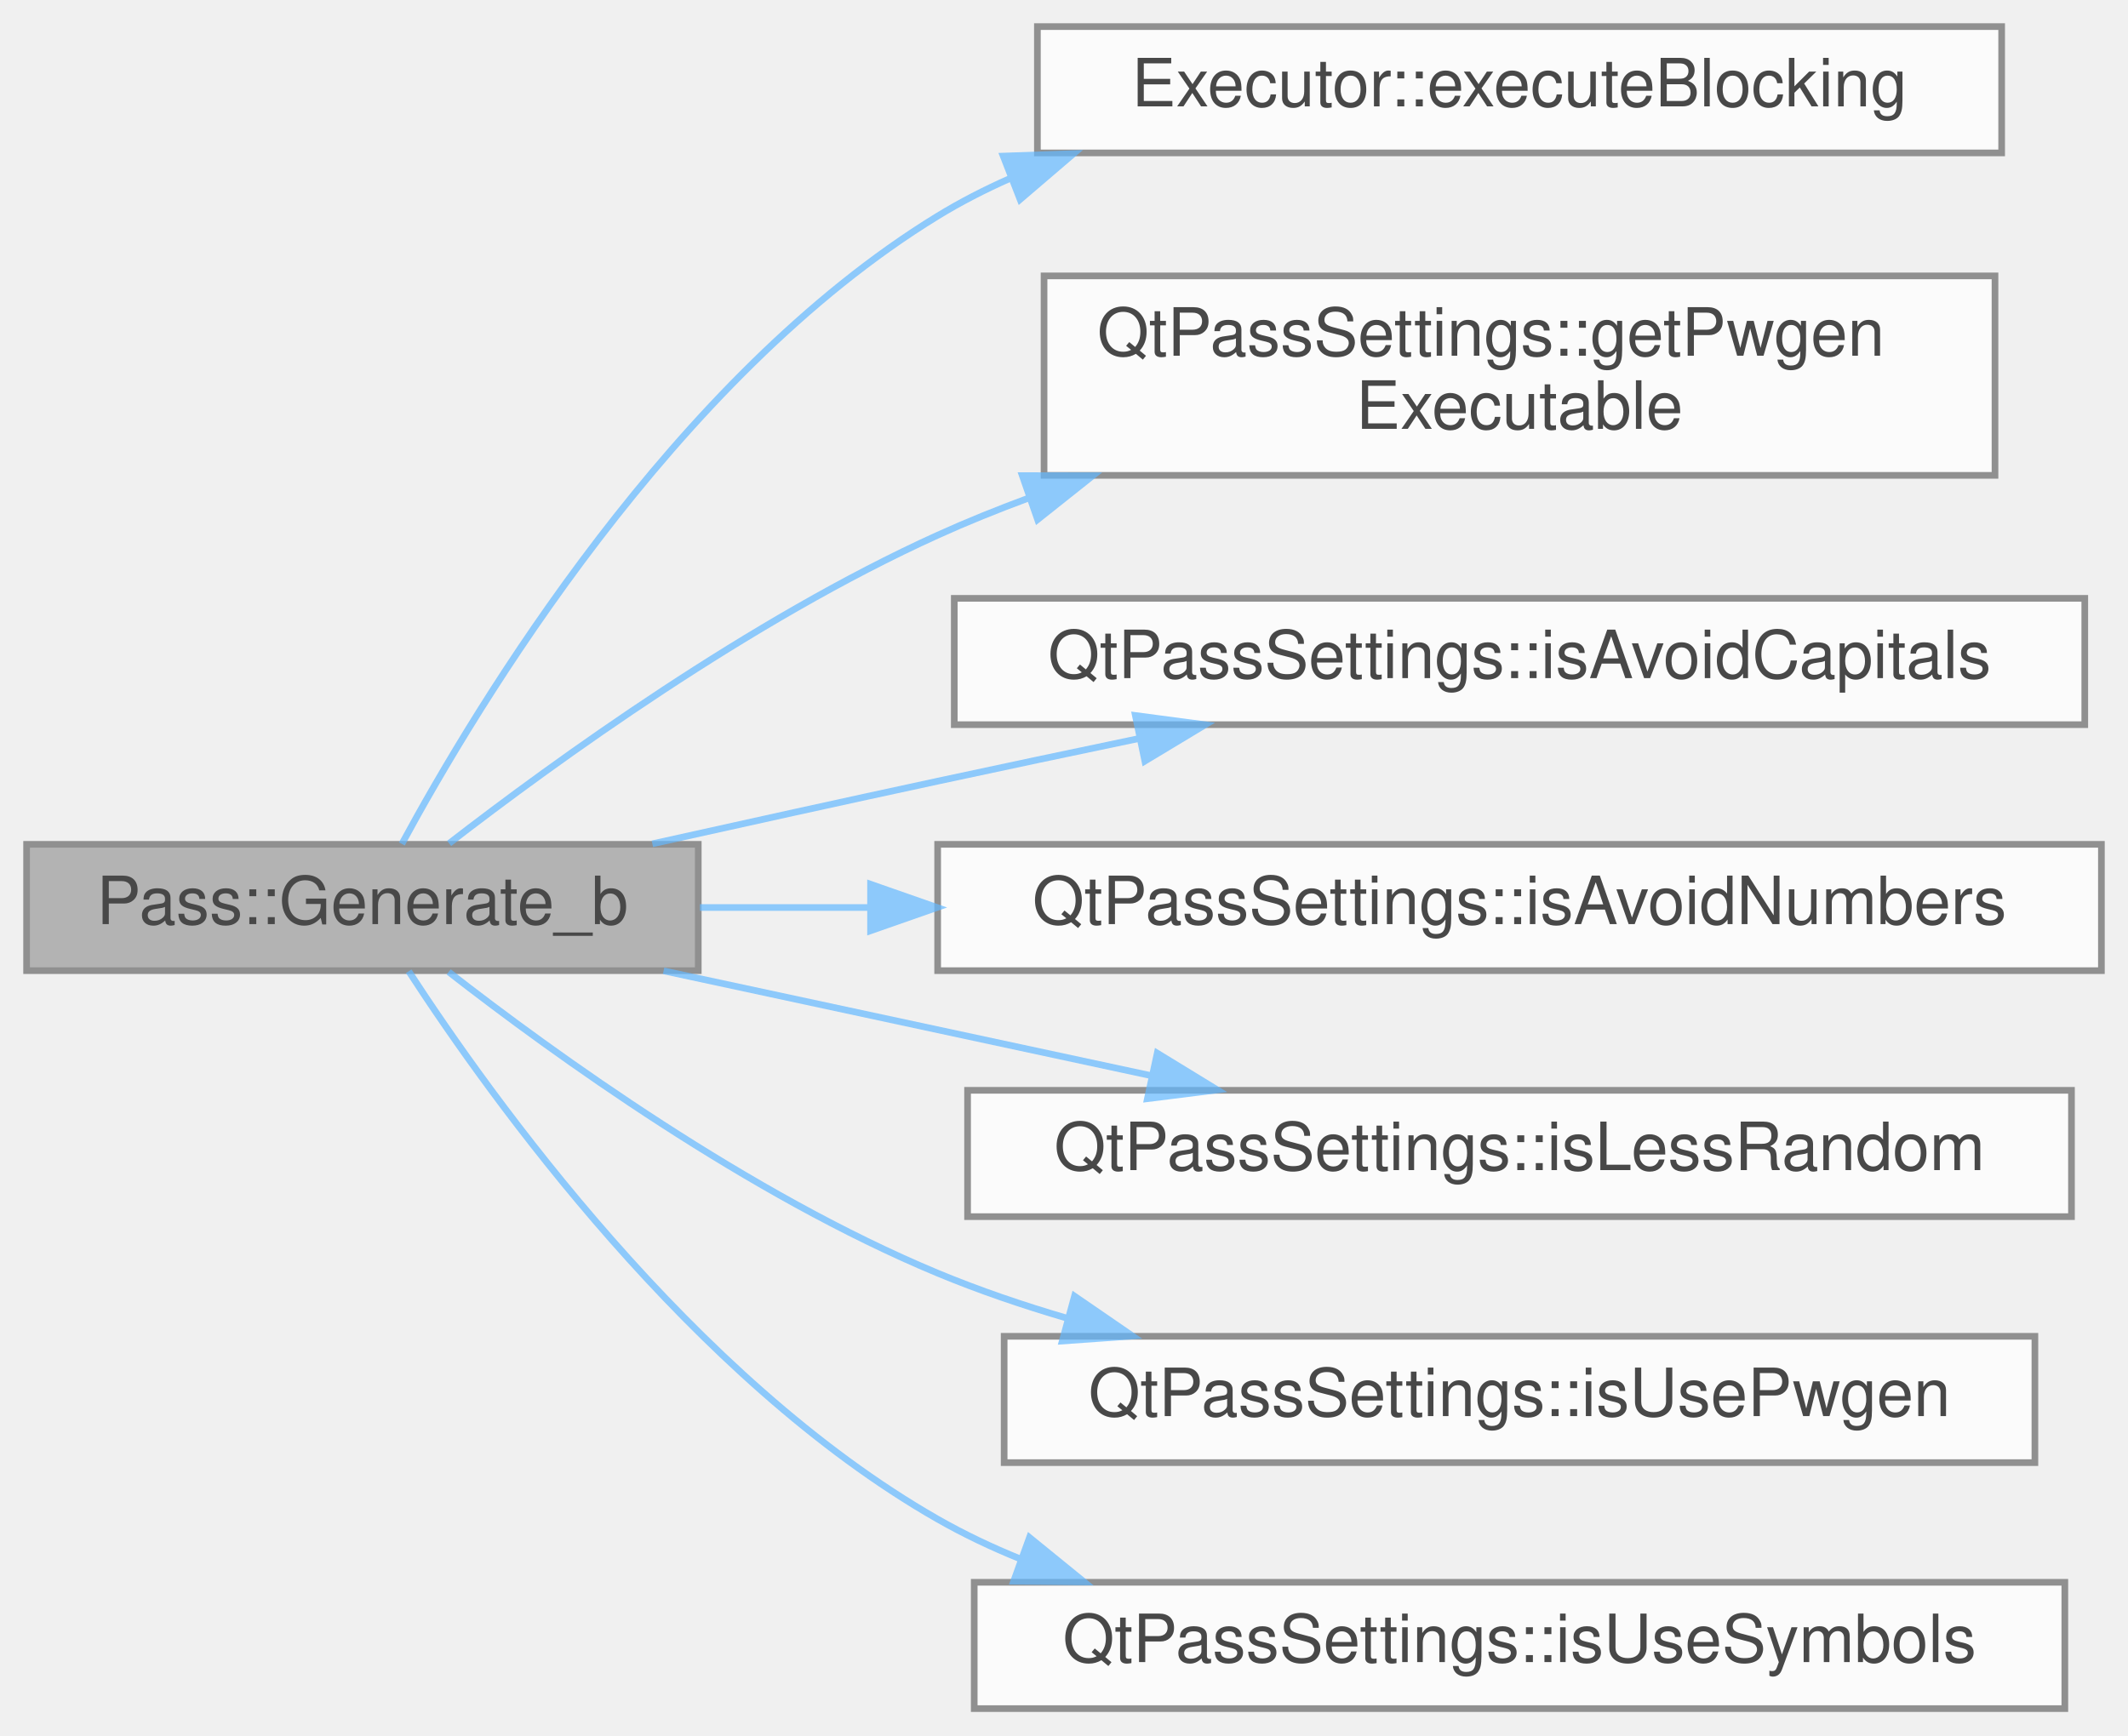
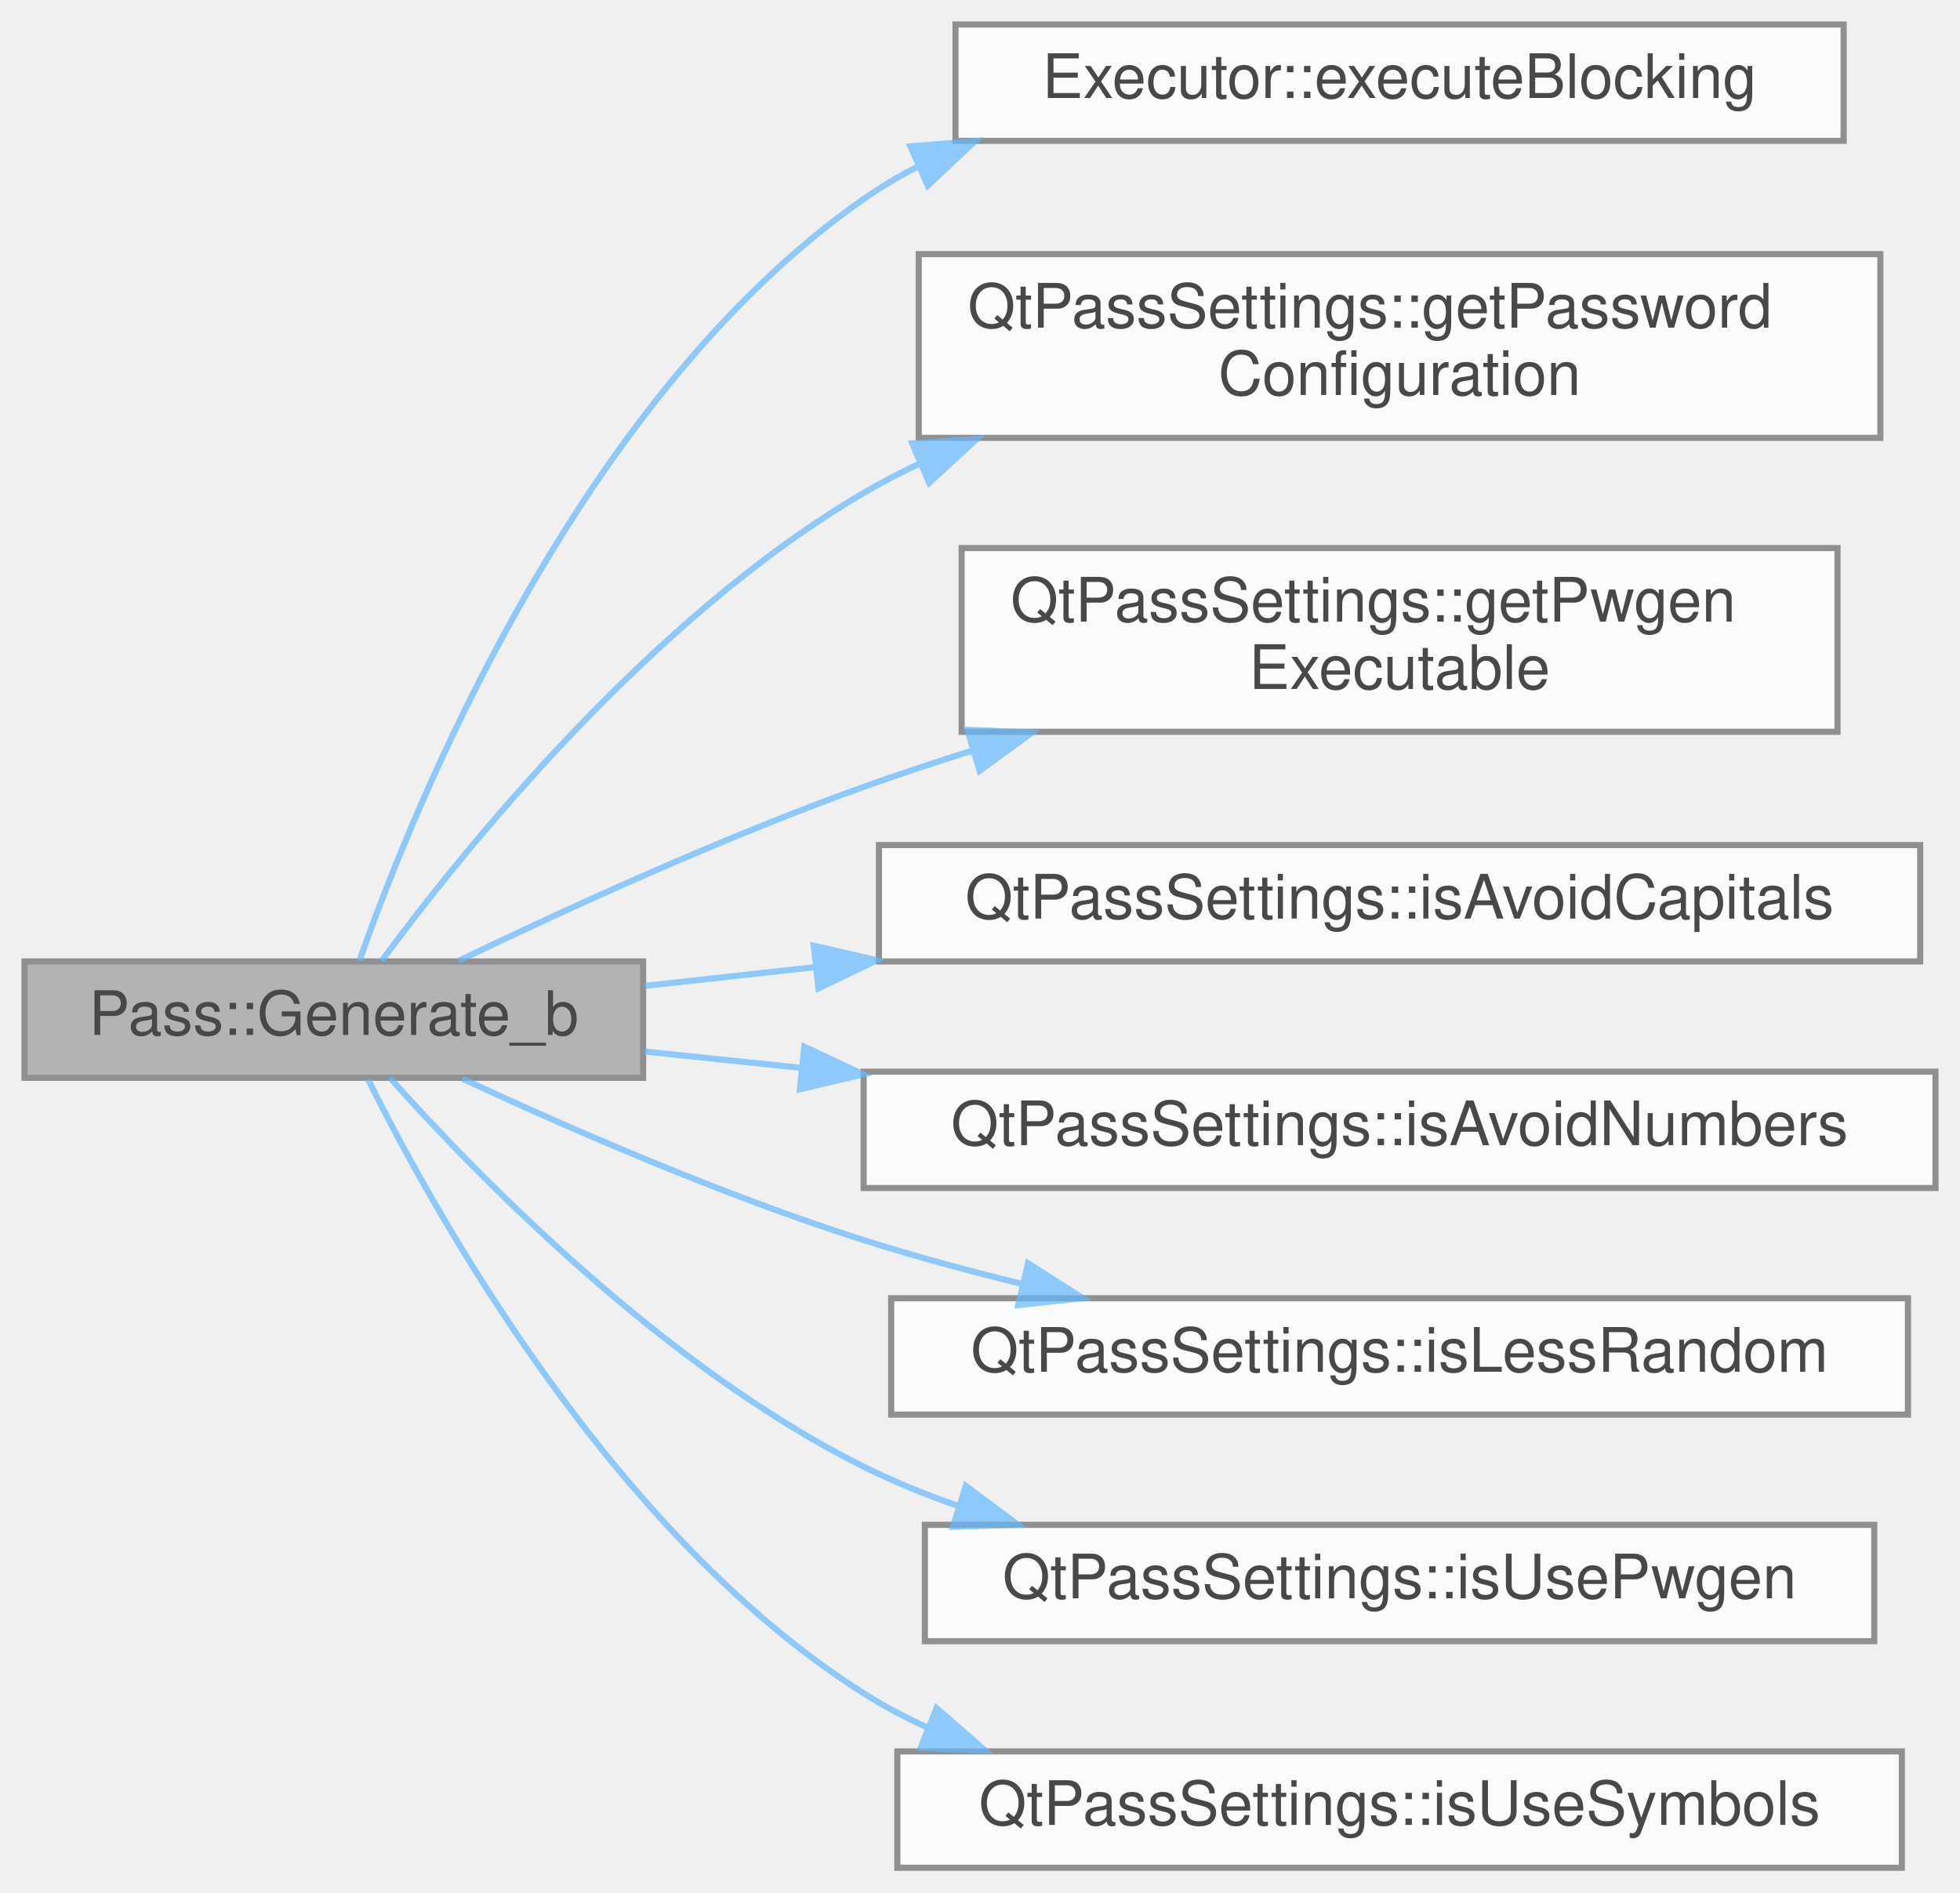
- <svg xmlns="http://www.w3.org/2000/svg" xmlns:xlink="http://www.w3.org/1999/xlink" width="320pt" height="261pt" viewBox="0.00 0.00 320.00 261.00">
+ <svg xmlns="http://www.w3.org/2000/svg" xmlns:xlink="http://www.w3.org/1999/xlink" width="320pt" height="309pt" viewBox="0.00 0.00 320.00 309.00">
  <svg id="main" version="1.1" xml:space="preserve">
    <style type="text/css">
.node, .edge {opacity: 0.7;}
.node.selected, .edge.selected {opacity: 1;}
.edge:hover path { stroke: red; }
.edge:hover polygon { stroke: red; fill: red; }
</style>
    <svg id="graph" class="graph">
-       <g id="graph0" class="graph" transform="scale(1 1) rotate(0) translate(4 257)">
+       <g id="graph0" class="graph" transform="scale(1 1) rotate(0) translate(4 305)">
        <g id="Node000001" class="node">
          <g id="a_Node000001">
            <a xlink:title="Pass::Generate use either pwgen or internal password generator.">
-               <polygon fill="#999999" stroke="#666666" points="101,-130 0,-130 0,-111 101,-111 101,-130" />
-               <text text-anchor="middle" x="50.5" y="-118" font-family="Helvetica,sans-Serif" font-size="10.00">Pass::Generate_b</text>
+               <polygon fill="#999999" stroke="#666666" points="101,-148 0,-148 0,-129 101,-129 101,-148" />
+               <text text-anchor="middle" x="50.5" y="-136" font-family="Helvetica,sans-Serif" font-size="10.00">Pass::Generate_b</text>
            </a>
          </g>
        </g>
        <g id="Node000002" class="node">
          <g id="a_Node000002">
            <a xlink:href="class_executor.html#a2673768d875e9207a6a178dd1a489828" target="_top" xlink:title="Executor::executeBlocking blocking version of the executor, takes input and presents it as stdin.">
-               <polygon fill="white" stroke="#666666" points="297,-253 152,-253 152,-234 297,-234 297,-253" />
-               <text text-anchor="middle" x="224.5" y="-241" font-family="Helvetica,sans-Serif" font-size="10.00">Executor::executeBlocking</text>
+               <polygon fill="white" stroke="#666666" points="297,-301 152,-301 152,-282 297,-282 297,-301" />
+               <text text-anchor="middle" x="224.5" y="-289" font-family="Helvetica,sans-Serif" font-size="10.00">Executor::executeBlocking</text>
            </a>
          </g>
        </g>
        <g id="edge1_Node000001_Node000002" class="edge">
          <g id="a_edge1_Node000001_Node000002">
            <a xlink:title=" ">
-               <path fill="none" stroke="#63b8ff" d="M56.43,-130.06C67.67,-150.84 97.33,-200.21 137,-224.5 140.44,-226.61 144.09,-228.48 147.86,-230.15" />
-               <polygon fill="#63b8ff" stroke="#63b8ff" points="146.86,-233.52 157.45,-233.89 149.4,-227 146.86,-233.52" />
+               <path fill="none" stroke="#63b8ff" d="M54.68,-148.11C63.43,-173.02 90.39,-239.96 137,-272.5 139.86,-274.5 142.89,-276.29 146.04,-277.9" />
+               <polygon fill="#63b8ff" stroke="#63b8ff" points="144.64,-281.1 155.2,-281.96 147.48,-274.7 144.64,-281.1" />
            </a>
          </g>
        </g>
        <g id="Node000003" class="node">
          <g id="a_Node000003">
+             <a xlink:href="class_qt_pass_settings.html#a3503e8d11b7e24b35a34801f755ba80a" target="_top" xlink:title=" ">
+               <polygon fill="white" stroke="#666666" points="303,-263.5 146,-263.5 146,-233.5 303,-233.5 303,-263.5" />
+               <text text-anchor="start" x="154" y="-251.5" font-family="Helvetica,sans-Serif" font-size="10.00">QtPassSettings::getPassword</text>
+               <text text-anchor="middle" x="224.5" y="-240.5" font-family="Helvetica,sans-Serif" font-size="10.00">Configuration</text>
+             </a>
+           </g>
+         </g>
+         <g id="edge2_Node000001_Node000003" class="edge">
+           <g id="a_edge2_Node000001_Node000003">
+             <a xlink:title=" ">
+               <path fill="none" stroke="#63b8ff" d="M58.32,-148.11C71.46,-165.92 102.11,-204.08 137,-224.5 139.98,-226.25 143.1,-227.87 146.3,-229.38" />
+               <polygon fill="#63b8ff" stroke="#63b8ff" points="144.94,-232.6 155.51,-233.33 147.71,-226.17 144.94,-232.6" />
+             </a>
+           </g>
+         </g>
+         <g id="Node000004" class="node">
+           <g id="a_Node000004">
            <a xlink:href="class_qt_pass_settings.html#a1d47181e99a5865d5d37f07b632d459f" target="_top" xlink:title=" ">
              <polygon fill="white" stroke="#666666" points="296,-215.5 153,-215.5 153,-185.5 296,-185.5 296,-215.5" />
              <text text-anchor="start" x="161" y="-203.5" font-family="Helvetica,sans-Serif" font-size="10.00">QtPassSettings::getPwgen</text>
              <text text-anchor="middle" x="224.5" y="-192.5" font-family="Helvetica,sans-Serif" font-size="10.00">Executable</text>
            </a>
          </g>
        </g>
-         <g id="edge2_Node000001_Node000003" class="edge">
-           <g id="a_edge2_Node000001_Node000003">
+         <g id="edge3_Node000001_Node000004" class="edge">
+           <g id="a_edge3_Node000001_Node000004">
            <a xlink:title=" ">
-               <path fill="none" stroke="#63b8ff" d="M63.54,-130.14C79.48,-142.47 108.87,-163.76 137,-176.5 141.38,-178.49 145.97,-180.34 150.64,-182.07" />
-               <polygon fill="#63b8ff" stroke="#63b8ff" points="149.73,-185.46 160.32,-185.44 152.03,-178.85 149.73,-185.46" />
+               <path fill="none" stroke="#63b8ff" d="M70.86,-148.09C87.98,-156.33 113.76,-168.16 137,-176.5 142.78,-178.57 148.82,-180.57 154.92,-182.48" />
+               <polygon fill="#63b8ff" stroke="#63b8ff" points="153.92,-185.83 164.51,-185.39 155.95,-179.14 153.92,-185.83" />
            </a>
          </g>
        </g>
-         <g id="Node000004" class="node">
-           <g id="a_Node000004">
+         <g id="Node000005" class="node">
+           <g id="a_Node000005">
            <a xlink:href="class_qt_pass_settings.html#a694bfde7cafcdd174b706945ba264639" target="_top" xlink:title=" ">
              <polygon fill="white" stroke="#666666" points="309.5,-167 139.5,-167 139.5,-148 309.5,-148 309.5,-167" />
              <text text-anchor="middle" x="224.5" y="-155" font-family="Helvetica,sans-Serif" font-size="10.00">QtPassSettings::isAvoidCapitals</text>
            </a>
          </g>
        </g>
-         <g id="edge3_Node000001_Node000004" class="edge">
-           <g id="a_edge3_Node000001_Node000004">
+         <g id="edge4_Node000001_Node000005" class="edge">
+           <g id="a_edge4_Node000001_Node000005">
            <a xlink:title=" ">
-               <path fill="none" stroke="#63b8ff" d="M94.1,-130.08C107.79,-133.13 123.03,-136.49 137,-139.5 146.78,-141.61 157.2,-143.81 167.29,-145.92" />
-               <polygon fill="#63b8ff" stroke="#63b8ff" points="166.73,-149.38 177.24,-147.99 168.16,-142.52 166.73,-149.38" />
+               <path fill="none" stroke="#63b8ff" d="M101.25,-144C110.09,-144.97 119.55,-146.02 129.15,-147.08" />
+               <polygon fill="#63b8ff" stroke="#63b8ff" points="128.86,-150.57 139.18,-148.19 129.63,-143.61 128.86,-150.57" />
            </a>
          </g>
        </g>
-         <g id="Node000005" class="node">
-           <g id="a_Node000005">
+         <g id="Node000006" class="node">
+           <g id="a_Node000006">
            <a xlink:href="class_qt_pass_settings.html#ac00931edbba70ed05bb304df05919b9d" target="_top" xlink:title=" ">
              <polygon fill="white" stroke="#666666" points="312,-130 137,-130 137,-111 312,-111 312,-130" />
              <text text-anchor="middle" x="224.5" y="-118" font-family="Helvetica,sans-Serif" font-size="10.00">QtPassSettings::isAvoidNumbers</text>
            </a>
          </g>
        </g>
-         <g id="edge4_Node000001_Node000005" class="edge">
-           <g id="a_edge4_Node000001_Node000005">
+         <g id="edge5_Node000001_Node000006" class="edge">
+           <g id="a_edge5_Node000001_Node000006">
            <a xlink:title=" ">
-               <path fill="none" stroke="#63b8ff" d="M101.25,-120.5C109.4,-120.5 118.07,-120.5 126.9,-120.5" />
-               <polygon fill="#63b8ff" stroke="#63b8ff" points="126.91,-124 136.91,-120.5 126.91,-117 126.91,-124" />
+               <path fill="none" stroke="#63b8ff" d="M101.25,-133.29C109.4,-132.44 118.07,-131.53 126.9,-130.61" />
+               <polygon fill="#63b8ff" stroke="#63b8ff" points="127.33,-134.08 136.91,-129.56 126.6,-127.12 127.33,-134.08" />
            </a>
          </g>
        </g>
-         <g id="Node000006" class="node">
-           <g id="a_Node000006">
+         <g id="Node000007" class="node">
+           <g id="a_Node000007">
            <a xlink:href="class_qt_pass_settings.html#a901005f778f15b9ee833f2ab08573917" target="_top" xlink:title=" ">
              <polygon fill="white" stroke="#666666" points="307.5,-93 141.5,-93 141.5,-74 307.5,-74 307.5,-93" />
              <text text-anchor="middle" x="224.5" y="-81" font-family="Helvetica,sans-Serif" font-size="10.00">QtPassSettings::isLessRandom</text>
            </a>
          </g>
        </g>
-         <g id="edge5_Node000001_Node000006" class="edge">
-           <g id="a_edge5_Node000001_Node000006">
+         <g id="edge6_Node000001_Node000007" class="edge">
+           <g id="a_edge6_Node000001_Node000007">
            <a xlink:title=" ">
-               <path fill="none" stroke="#63b8ff" d="M95.79,-110.97C118.18,-106.16 145.53,-100.27 169.18,-95.19" />
-               <polygon fill="#63b8ff" stroke="#63b8ff" points="170.02,-98.59 179.06,-93.06 168.54,-91.74 170.02,-98.59" />
+               <path fill="none" stroke="#63b8ff" d="M71.49,-128.85C88.58,-120.91 113.97,-109.81 137,-102.5 145.31,-99.86 154.17,-97.46 162.95,-95.32" />
+               <polygon fill="#63b8ff" stroke="#63b8ff" points="163.84,-98.71 172.78,-93.02 162.24,-91.89 163.84,-98.71" />
            </a>
          </g>
        </g>
-         <g id="Node000007" class="node">
-           <g id="a_Node000007">
+         <g id="Node000008" class="node">
+           <g id="a_Node000008">
            <a xlink:href="class_qt_pass_settings.html#abba786920f2fb3afbdc04fe43f8144e2" target="_top" xlink:title=" ">
              <polygon fill="white" stroke="#666666" points="302,-56 147,-56 147,-37 302,-37 302,-56" />
              <text text-anchor="middle" x="224.5" y="-44" font-family="Helvetica,sans-Serif" font-size="10.00">QtPassSettings::isUsePwgen</text>
            </a>
          </g>
        </g>
-         <g id="edge6_Node000001_Node000007" class="edge">
-           <g id="a_edge6_Node000001_Node000007">
+         <g id="edge7_Node000001_Node000008" class="edge">
+           <g id="a_edge7_Node000001_Node000008">
            <a xlink:title=" ">
-               <path fill="none" stroke="#63b8ff" d="M63.47,-110.81C79.33,-98.46 108.64,-77.29 137,-65.5 143.2,-62.92 149.8,-60.67 156.49,-58.71" />
-               <polygon fill="#63b8ff" stroke="#63b8ff" points="157.58,-62.04 166.31,-56.04 155.74,-55.29 157.58,-62.04" />
+               <path fill="none" stroke="#63b8ff" d="M59.66,-128.99C73.76,-113.21 104.32,-81.75 137,-65.5 141.9,-63.06 147.12,-60.93 152.46,-59.08" />
+               <polygon fill="#63b8ff" stroke="#63b8ff" points="153.69,-62.36 162.18,-56.02 151.59,-55.68 153.69,-62.36" />
            </a>
          </g>
        </g>
-         <g id="Node000008" class="node">
-           <g id="a_Node000008">
+         <g id="Node000009" class="node">
+           <g id="a_Node000009">
            <a xlink:href="class_qt_pass_settings.html#a814fdd902d1ed560225331a93d9d3ccd" target="_top" xlink:title=" ">
              <polygon fill="white" stroke="#666666" points="306.5,-19 142.5,-19 142.5,0 306.5,0 306.5,-19" />
              <text text-anchor="middle" x="224.5" y="-7" font-family="Helvetica,sans-Serif" font-size="10.00">QtPassSettings::isUseSymbols</text>
            </a>
          </g>
        </g>
-         <g id="edge7_Node000001_Node000008" class="edge">
-           <g id="a_edge7_Node000001_Node000008">
+         <g id="edge8_Node000001_Node000009" class="edge">
+           <g id="a_edge8_Node000001_Node000009">
            <a xlink:title=" ">
-               <path fill="none" stroke="#63b8ff" d="M57.46,-110.91C69.8,-91.93 100.08,-49.59 137,-28.5 140.94,-26.25 145.11,-24.27 149.42,-22.52" />
-               <polygon fill="#63b8ff" stroke="#63b8ff" points="150.81,-25.74 159.03,-19.05 148.43,-19.16 150.81,-25.74" />
+               <path fill="none" stroke="#63b8ff" d="M56.11,-128.72C66.92,-106.94 96.09,-54.32 137,-28.5 140.34,-26.39 143.88,-24.51 147.55,-22.84" />
+               <polygon fill="#63b8ff" stroke="#63b8ff" points="148.91,-26.07 156.89,-19.1 146.31,-19.57 148.91,-26.07" />
            </a>
          </g>
        </g>
      </g>
    </svg>
  </svg>
  <style type="text/css">

[data-mouse-over-selected='false'] { opacity: 0.7; }
[data-mouse-over-selected='true']  { opacity: 1.0; }

</style>
</svg>
